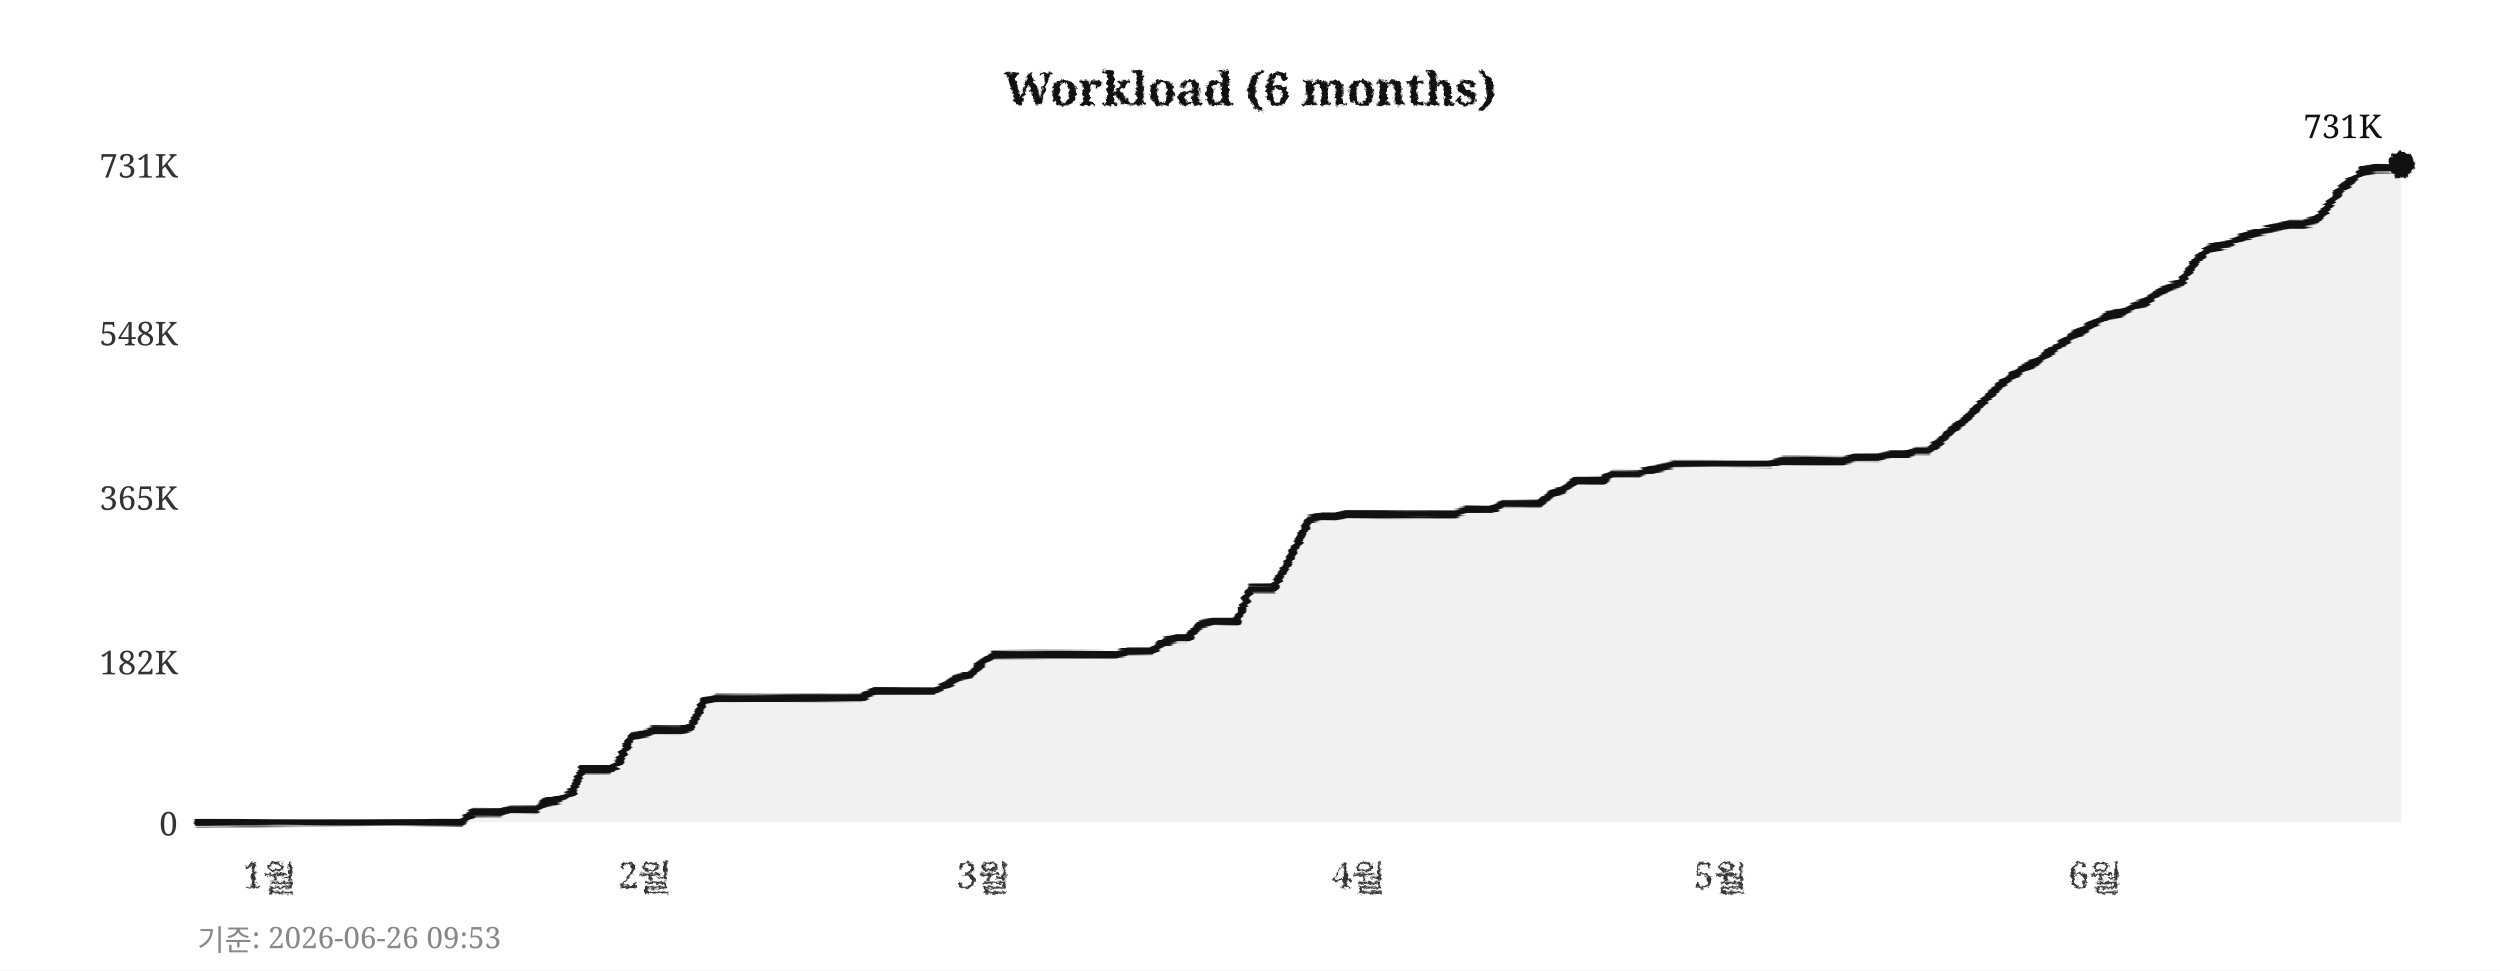
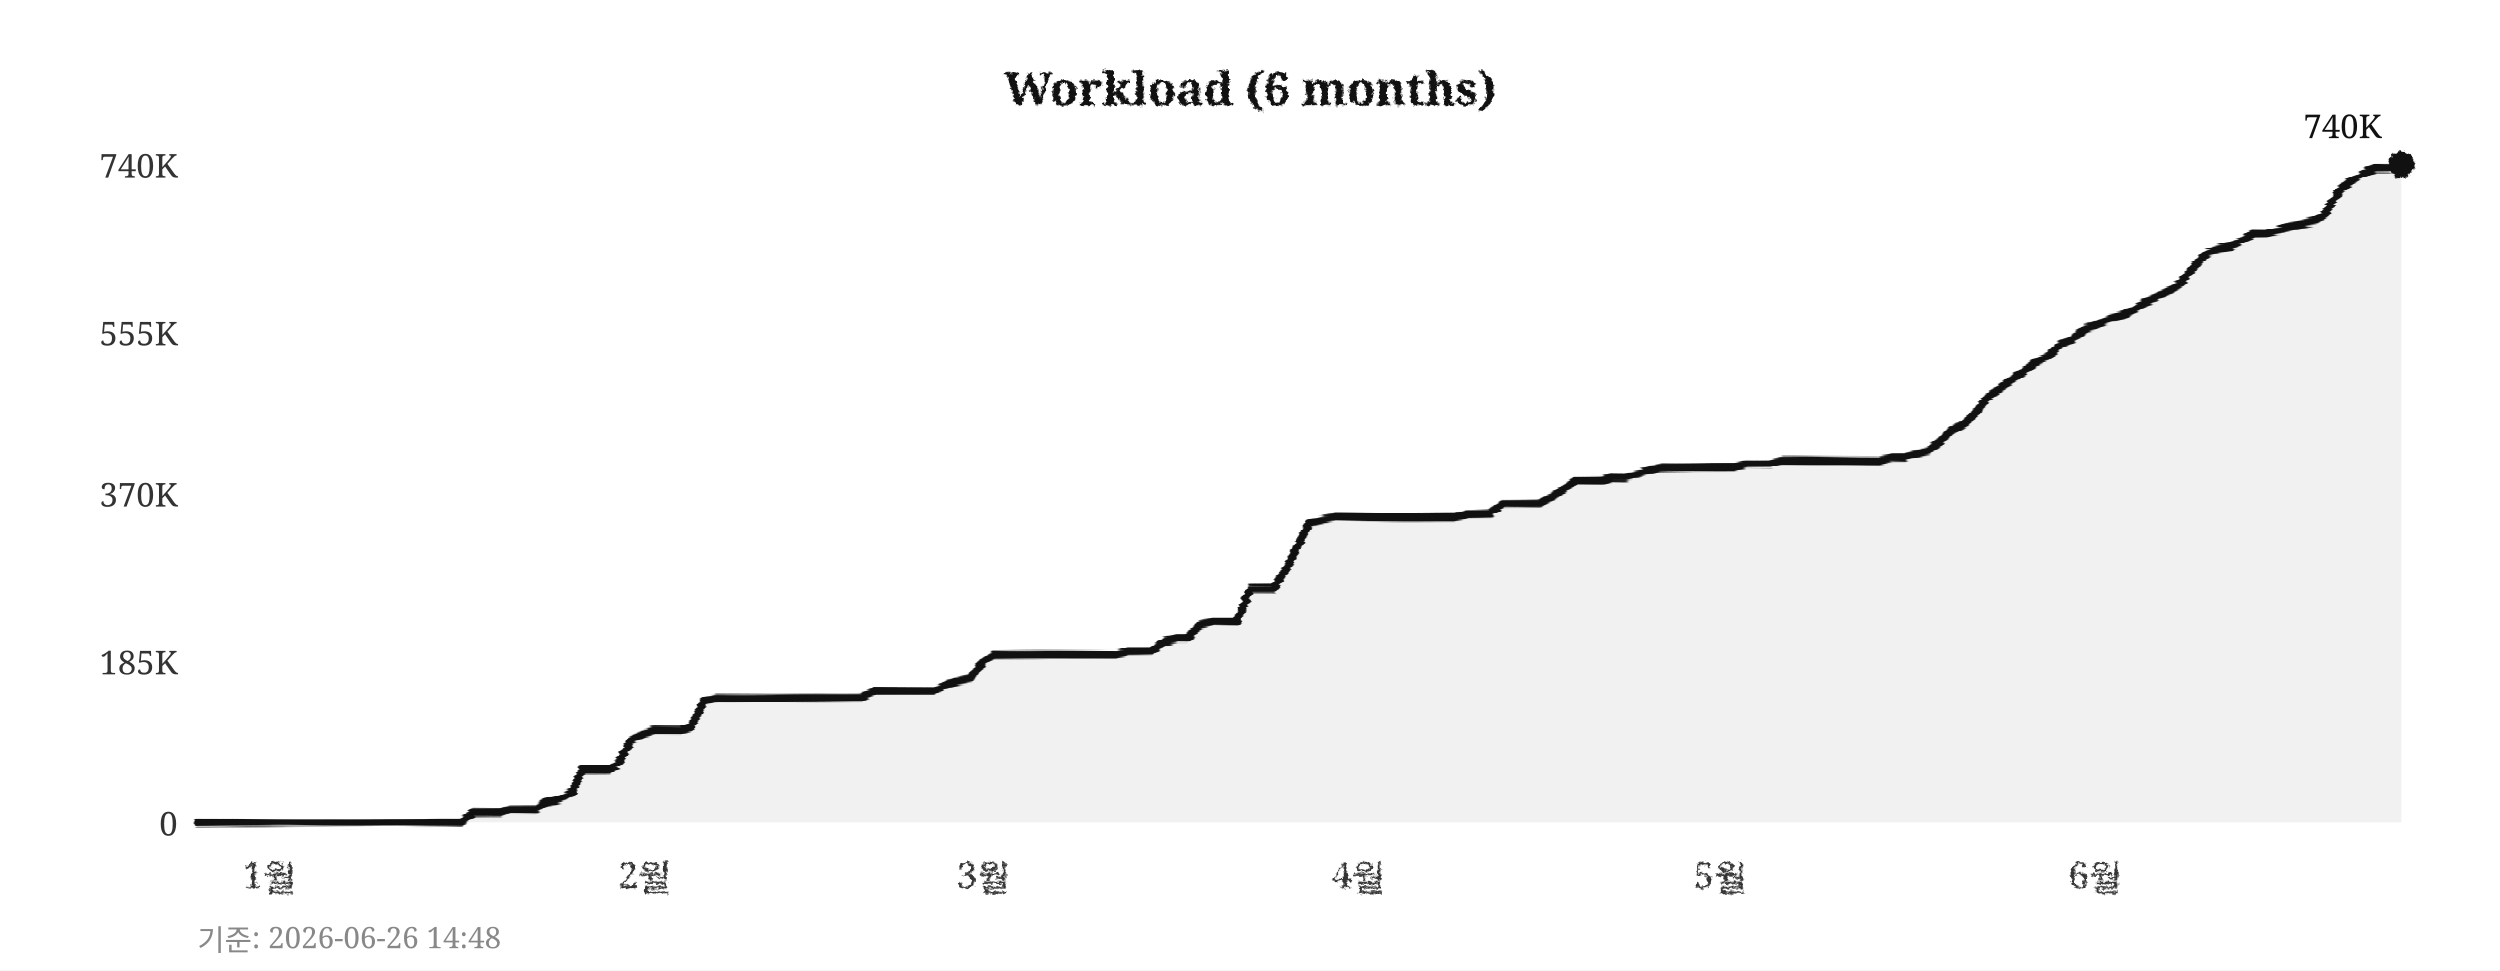
<svg xmlns="http://www.w3.org/2000/svg" width="760" height="295">
  <defs>
    <filter id="pencil" x="-5%" y="-5%" width="110%" height="110%">
      <feTurbulence type="fractalNoise" baseFrequency="0.9" numOctaves="4" seed="5" result="noise" />
      <feDisplacementMap in="SourceGraphic" in2="noise" scale="1.6" xChannelSelector="R" yChannelSelector="G" />
    </filter>
    <filter id="pline" x="-2%" y="-30%" width="104%" height="160%">
      <feTurbulence type="fractalNoise" baseFrequency="0.015 0.9" numOctaves="3" seed="11" result="noise" />
      <feDisplacementMap in="SourceGraphic" in2="noise" scale="1.8" xChannelSelector="R" yChannelSelector="G" />
    </filter>
    <filter id="rough" x="-5%" y="-5%" width="110%" height="110%">
      <feTurbulence type="turbulence" baseFrequency="0.05" numOctaves="2" seed="2" result="noise" />
      <feDisplacementMap in="SourceGraphic" in2="noise" scale="2" xChannelSelector="R" yChannelSelector="G" />
    </filter>
  </defs>
  <rect width="760" height="295" fill="#ffffff" />
  <text x="380" y="32" text-anchor="middle" font-size="14" font-weight="bold" font-family="Georgia,serif" fill="#111111" filter="url(#pencil)">Workload (6 months)</text>
  <line x1="60" y1="250" x2="730" y2="250" stroke="#cccccc" stroke-width="0.7" stroke-dasharray="4,5" filter="url(#rough)" />
  <text x="54" y="254" text-anchor="end" font-size="10" font-family="Georgia,serif" fill="#333333">0</text>
  <line x1="60" y1="201" x2="730" y2="201" stroke="#cccccc" stroke-width="0.7" stroke-dasharray="4,5" filter="url(#rough)" />
-   <text x="54" y="205" text-anchor="end" font-size="10" font-family="Georgia,serif" fill="#333333">182K</text>
-   <line x1="60" y1="151" x2="730" y2="151" stroke="#cccccc" stroke-width="0.7" stroke-dasharray="4,5" filter="url(#rough)" />
-   <text x="54" y="155" text-anchor="end" font-size="10" font-family="Georgia,serif" fill="#333333">365K</text>
+   <text x="54" y="205" text-anchor="end" font-size="10" font-family="Georgia,serif" fill="#333333">185K</text>
+   <line x1="60" y1="150" x2="730" y2="150" stroke="#cccccc" stroke-width="0.7" stroke-dasharray="4,5" filter="url(#rough)" />
+   <text x="54" y="154" text-anchor="end" font-size="10" font-family="Georgia,serif" fill="#333333">370K</text>
  <line x1="60" y1="101" x2="730" y2="101" stroke="#cccccc" stroke-width="0.7" stroke-dasharray="4,5" filter="url(#rough)" />
-   <text x="54" y="105" text-anchor="end" font-size="10" font-family="Georgia,serif" fill="#333333">548K</text>
+   <text x="54" y="105" text-anchor="end" font-size="10" font-family="Georgia,serif" fill="#333333">555K</text>
  <line x1="60" y1="50" x2="730" y2="50" stroke="#cccccc" stroke-width="0.7" stroke-dasharray="4,5" filter="url(#rough)" />
-   <text x="54" y="54" text-anchor="end" font-size="10" font-family="Georgia,serif" fill="#333333">731K</text>
+   <text x="54" y="54" text-anchor="end" font-size="10" font-family="Georgia,serif" fill="#333333">740K</text>
  <text x="82" y="270" text-anchor="middle" font-size="11" font-family="Georgia,serif" fill="#333333" filter="url(#pencil)">1월</text>
  <text x="196" y="270" text-anchor="middle" font-size="11" font-family="Georgia,serif" fill="#333333" filter="url(#pencil)">2월</text>
  <text x="299" y="270" text-anchor="middle" font-size="11" font-family="Georgia,serif" fill="#333333" filter="url(#pencil)">3월</text>
  <text x="413" y="270" text-anchor="middle" font-size="11" font-family="Georgia,serif" fill="#333333" filter="url(#pencil)">4월</text>
  <text x="523" y="270" text-anchor="middle" font-size="11" font-family="Georgia,serif" fill="#333333" filter="url(#pencil)">5월</text>
  <text x="637" y="270" text-anchor="middle" font-size="11" font-family="Georgia,serif" fill="#333333" filter="url(#pencil)">6월</text>
  <line x1="59" y1="42" x2="59" y2="256" stroke="#111111" stroke-width="2" filter="url(#pline)" />
  <line x1="52" y1="251" x2="738" y2="251" stroke="#111111" stroke-width="2" filter="url(#pline)" />
-   <polygon points="60,250 60,250 63,250 67,250 71,250 74,250 78,250 82,250 85,250 89,250 93,250 96,250 100,250 104,250 107,250 111,250 115,250 118,250 122,250 126,250 129,250 133,250 137,250 140,250 144,247 148,247 152,247 155,246 159,246 163,246 166,244 170,243 174,241 177,234 181,234 185,234 188,232 192,224 196,223 199,222 203,222 207,222 210,221 214,213 218,212 221,212 225,212 229,212 233,212 236,212 240,212 244,212 247,212 251,212 255,212 258,212 262,212 266,210 269,210 273,210 277,210 280,210 284,210 288,208 291,206 295,205 299,201 302,199 306,199 310,199 314,199 317,199 321,199 325,199 328,199 332,199 336,199 339,199 343,198 347,198 350,198 354,195 358,194 361,194 365,190 369,189 372,189 376,189 380,179 383,179 387,179 391,172 395,164 398,158 402,157 406,157 409,156 413,156 417,156 420,156 424,156 428,156 431,156 435,156 439,156 442,156 446,155 450,155 453,155 457,153 461,153 464,153 468,153 472,150 475,149 479,146 483,146 487,146 490,144 494,144 498,144 501,143 505,142 509,141 512,141 516,141 520,141 523,141 527,141 531,141 534,141 538,141 542,140 545,140 549,140 553,140 556,140 560,140 564,139 568,139 571,139 575,138 579,138 582,137 586,137 590,134 593,131 597,128 601,124 604,121 608,117 612,114 615,112 619,110 623,107 626,105 630,102 634,100 637,98 641,96 645,95 649,93 652,92 656,89 660,87 663,86 667,80 671,76 674,75 678,74 682,72 685,71 689,70 693,69 696,68 700,68 704,67 707,64 711,58 715,55 718,52 722,51 726,51 730,50 730,250" fill="#e8e8e8" opacity="0.6" />
-   <polyline points="60,250 63,250 67,250 71,250 74,250 78,250 82,250 85,250 89,250 93,250 96,250 100,250 104,250 107,250 111,250 115,250 118,250 122,250 126,250 129,250 133,250 137,250 140,250 144,247 148,247 152,247 155,246 159,246 163,246 166,244 170,243 174,241 177,234 181,234 185,234 188,232 192,224 196,223 199,222 203,222 207,222 210,221 214,213 218,212 221,212 225,212 229,212 233,212 236,212 240,212 244,212 247,212 251,212 255,212 258,212 262,212 266,210 269,210 273,210 277,210 280,210 284,210 288,208 291,206 295,205 299,201 302,199 306,199 310,199 314,199 317,199 321,199 325,199 328,199 332,199 336,199 339,199 343,198 347,198 350,198 354,195 358,194 361,194 365,190 369,189 372,189 376,189 380,179 383,179 387,179 391,172 395,164 398,158 402,157 406,157 409,156 413,156 417,156 420,156 424,156 428,156 431,156 435,156 439,156 442,156 446,155 450,155 453,155 457,153 461,153 464,153 468,153 472,150 475,149 479,146 483,146 487,146 490,144 494,144 498,144 501,143 505,142 509,141 512,141 516,141 520,141 523,141 527,141 531,141 534,141 538,141 542,140 545,140 549,140 553,140 556,140 560,140 564,139 568,139 571,139 575,138 579,138 582,137 586,137 590,134 593,131 597,128 601,124 604,121 608,117 612,114 615,112 619,110 623,107 626,105 630,102 634,100 637,98 641,96 645,95 649,93 652,92 656,89 660,87 663,86 667,80 671,76 674,75 678,74 682,72 685,71 689,70 693,69 696,68 700,68 704,67 707,64 711,58 715,55 718,52 722,51 726,51 730,50" fill="none" stroke="#111111" stroke-width="2.4" stroke-linejoin="round" stroke-linecap="round" filter="url(#pline)" />
+   <polygon points="60,250 60,250 63,250 67,250 71,250 74,250 78,250 82,250 85,250 89,250 93,250 96,250 100,250 104,250 107,250 111,250 115,250 118,250 122,250 126,250 129,250 133,250 137,250 140,250 144,247 148,247 152,247 155,246 159,246 163,246 166,244 170,243 174,241 177,234 181,234 185,234 188,232 192,225 196,223 199,222 203,222 207,222 210,221 214,213 218,212 221,212 225,212 229,212 233,212 236,212 240,212 244,212 247,212 251,212 255,212 258,212 262,212 266,210 269,210 273,210 277,210 280,210 284,210 288,208 291,207 295,206 299,201 302,199 306,199 310,199 314,199 317,199 321,199 325,199 328,199 332,199 336,199 339,199 343,198 347,198 350,198 354,195 358,194 361,194 365,190 369,189 372,189 376,189 380,179 383,179 387,179 391,173 395,165 398,159 402,158 406,157 409,157 413,157 417,157 420,157 424,157 428,157 431,157 435,157 439,157 442,157 446,156 450,156 453,156 457,153 461,153 464,153 468,153 472,151 475,149 479,146 483,146 487,146 490,145 494,145 498,144 501,143 505,142 509,142 512,142 516,142 520,142 523,142 527,142 531,141 534,141 538,141 542,140 545,140 549,140 553,140 556,140 560,140 564,140 568,140 571,140 575,139 579,139 582,138 586,137 590,134 593,131 597,129 601,125 604,121 608,118 612,115 615,113 619,110 623,108 626,105 630,103 634,100 637,99 641,97 645,96 649,94 652,92 656,90 660,88 663,86 667,81 671,77 674,76 678,75 682,73 685,71 689,71 693,70 696,69 700,68 704,67 707,65 711,58 715,55 718,53 722,51 726,51 730,50 730,250" fill="#e8e8e8" opacity="0.6" />
+   <polyline points="60,250 63,250 67,250 71,250 74,250 78,250 82,250 85,250 89,250 93,250 96,250 100,250 104,250 107,250 111,250 115,250 118,250 122,250 126,250 129,250 133,250 137,250 140,250 144,247 148,247 152,247 155,246 159,246 163,246 166,244 170,243 174,241 177,234 181,234 185,234 188,232 192,225 196,223 199,222 203,222 207,222 210,221 214,213 218,212 221,212 225,212 229,212 233,212 236,212 240,212 244,212 247,212 251,212 255,212 258,212 262,212 266,210 269,210 273,210 277,210 280,210 284,210 288,208 291,207 295,206 299,201 302,199 306,199 310,199 314,199 317,199 321,199 325,199 328,199 332,199 336,199 339,199 343,198 347,198 350,198 354,195 358,194 361,194 365,190 369,189 372,189 376,189 380,179 383,179 387,179 391,173 395,165 398,159 402,158 406,157 409,157 413,157 417,157 420,157 424,157 428,157 431,157 435,157 439,157 442,157 446,156 450,156 453,156 457,153 461,153 464,153 468,153 472,151 475,149 479,146 483,146 487,146 490,145 494,145 498,144 501,143 505,142 509,142 512,142 516,142 520,142 523,142 527,142 531,141 534,141 538,141 542,140 545,140 549,140 553,140 556,140 560,140 564,140 568,140 571,140 575,139 579,139 582,138 586,137 590,134 593,131 597,129 601,125 604,121 608,118 612,115 615,113 619,110 623,108 626,105 630,103 634,100 637,99 641,97 645,96 649,94 652,92 656,90 660,88 663,86 667,81 671,77 674,76 678,75 682,73 685,71 689,71 693,70 696,69 700,68 704,67 707,65 711,58 715,55 718,53 722,51 726,51 730,50" fill="none" stroke="#111111" stroke-width="2.4" stroke-linejoin="round" stroke-linecap="round" filter="url(#pline)" />
  <circle cx="730" cy="50" r="4" fill="#111111" filter="url(#pencil)" />
-   <text x="724" y="42" text-anchor="end" font-size="10" font-family="Georgia,serif" fill="#111111">731K</text>
-   <text x="60" y="289" font-size="9" font-family="Georgia,serif" fill="#888888">기준: 2026-06-26 09:53</text>
+   <text x="724" y="42" text-anchor="end" font-size="10" font-family="Georgia,serif" fill="#111111">740K</text>
+   <text x="60" y="289" font-size="9" font-family="Georgia,serif" fill="#888888">기준: 2026-06-26 14:48</text>
</svg>
